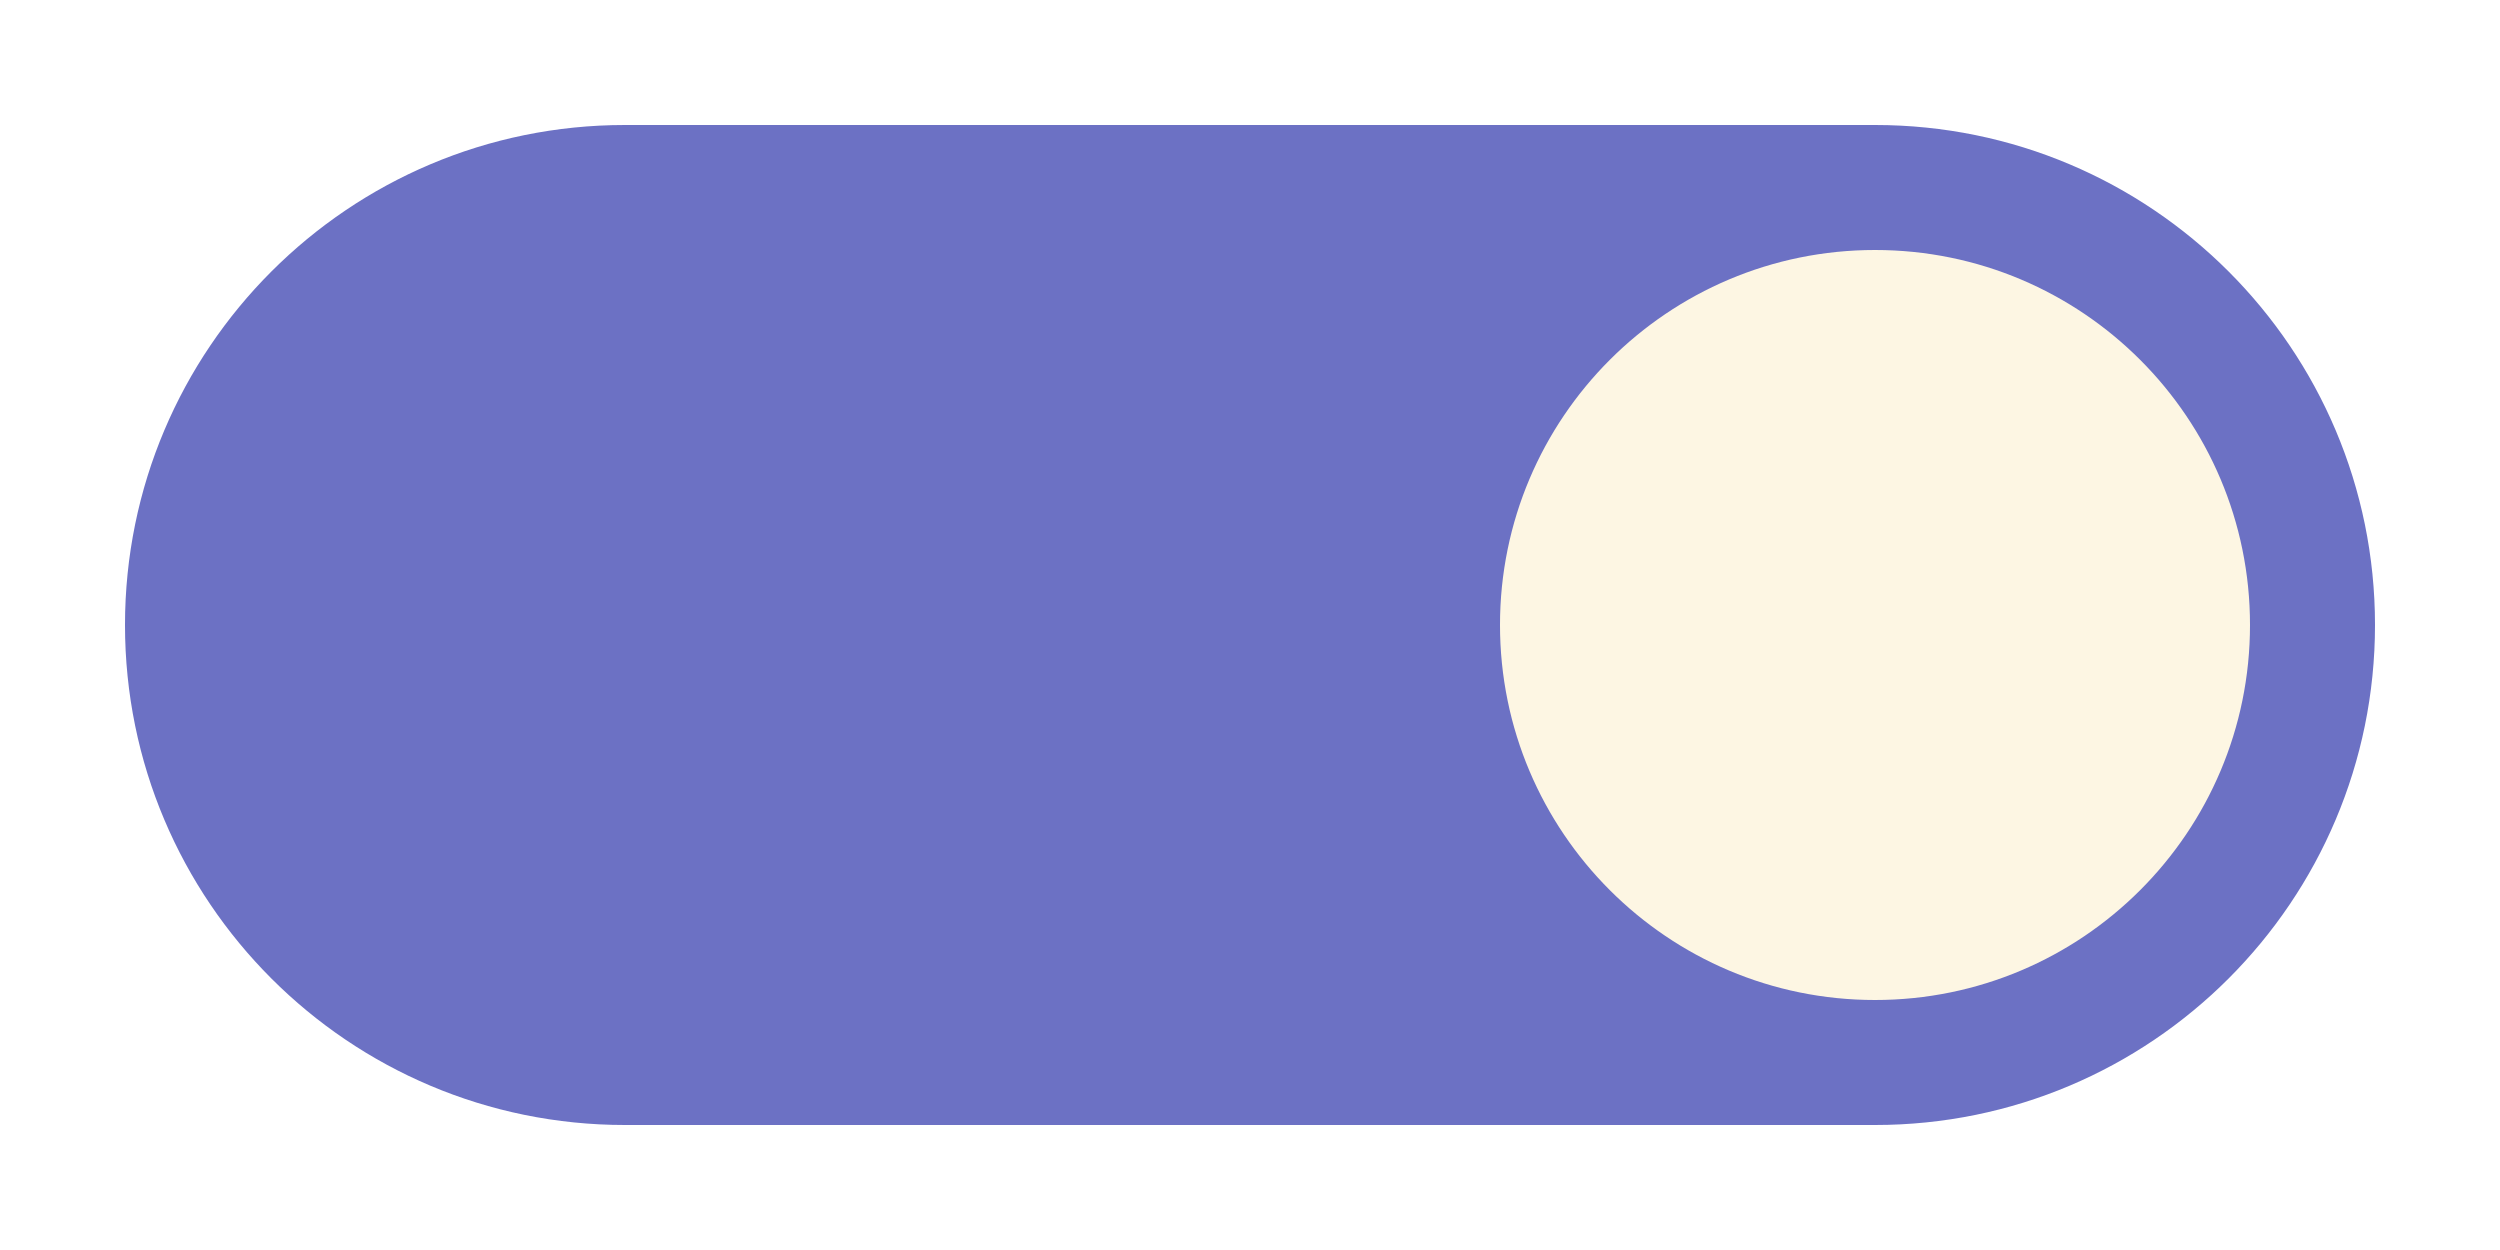
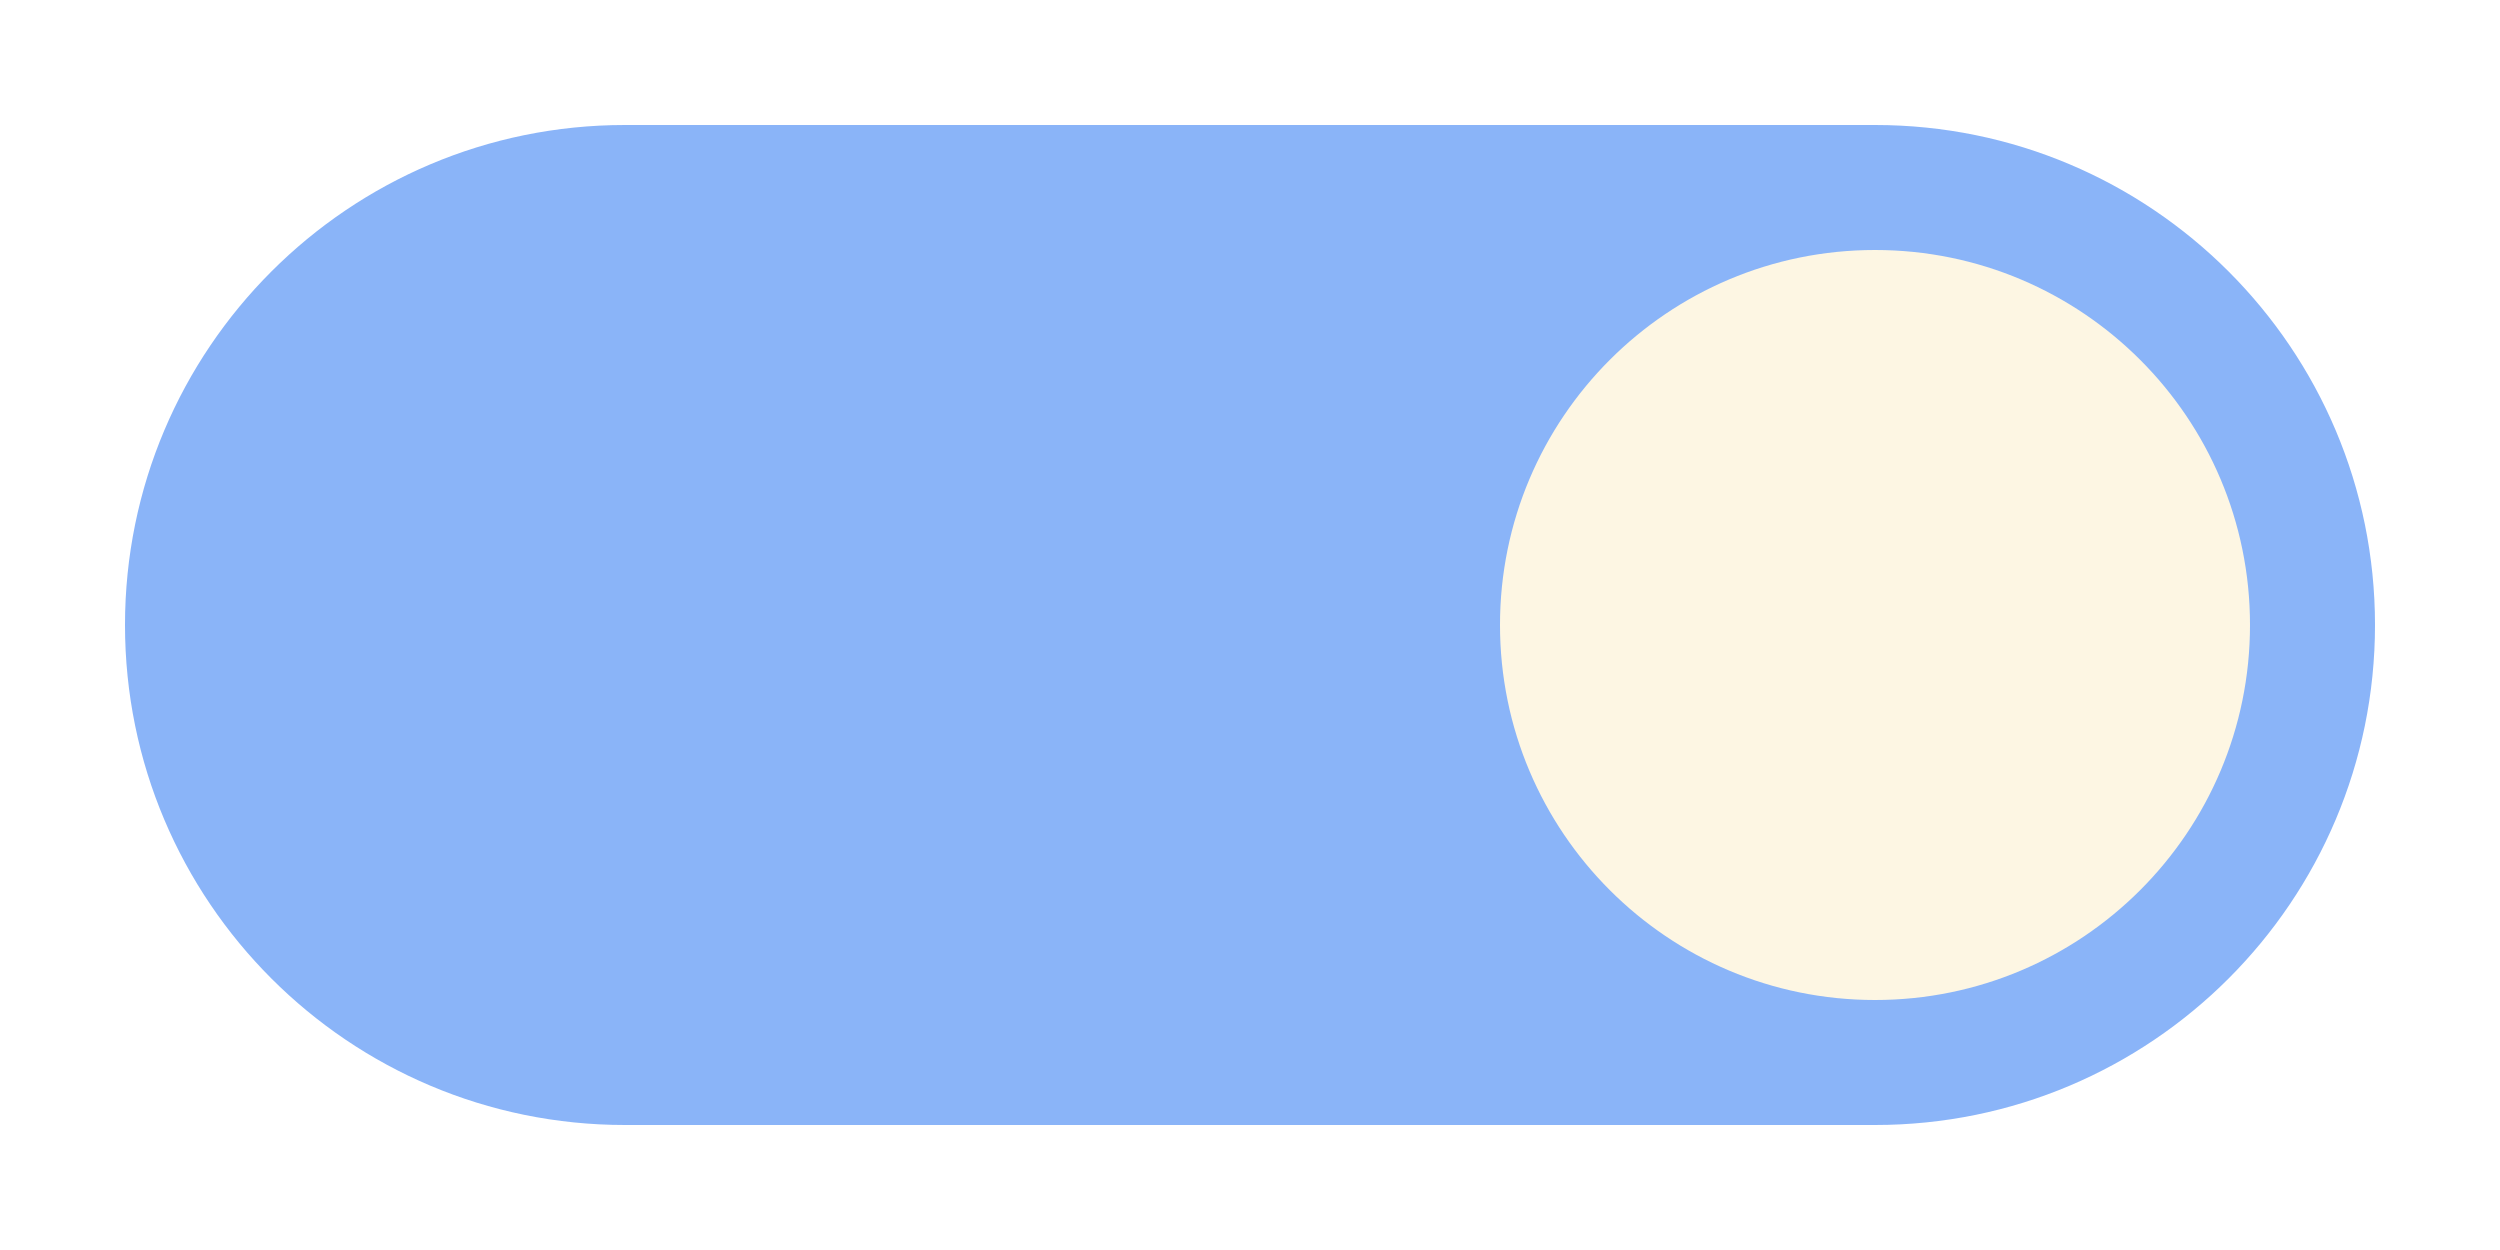
<svg xmlns="http://www.w3.org/2000/svg" width="40" height="20" viewBox="0 0 40 20">
-   <rect x="2" y="2" width="36" height="16" ry="8" fill="#6C71C4" />
+   <rect x="2" y="2" width="36" height="16" ry="8" fill="#8AB4F8" />
  <circle cx="30" cy="10" r="6" fill="#fdf6e3" />
</svg>
